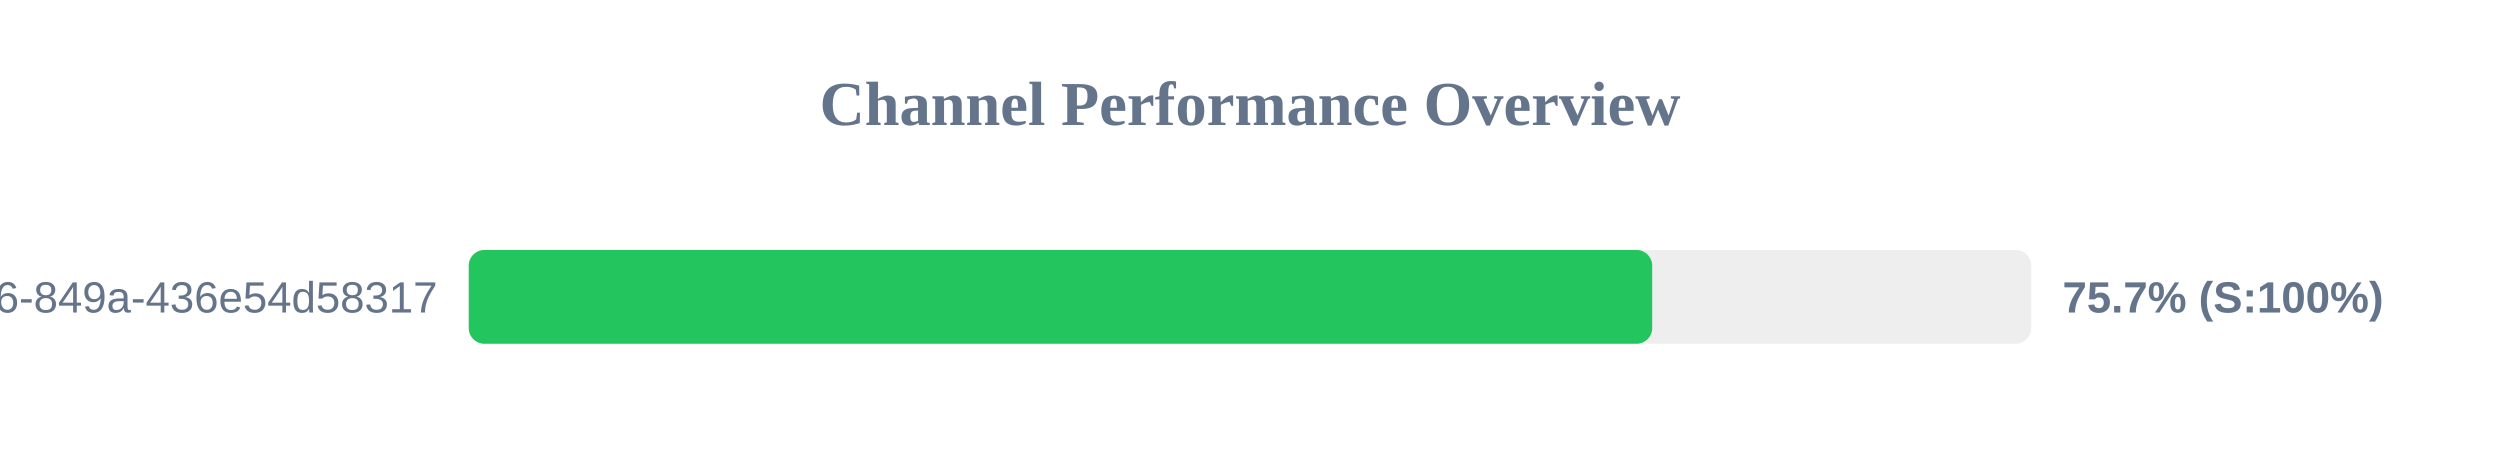
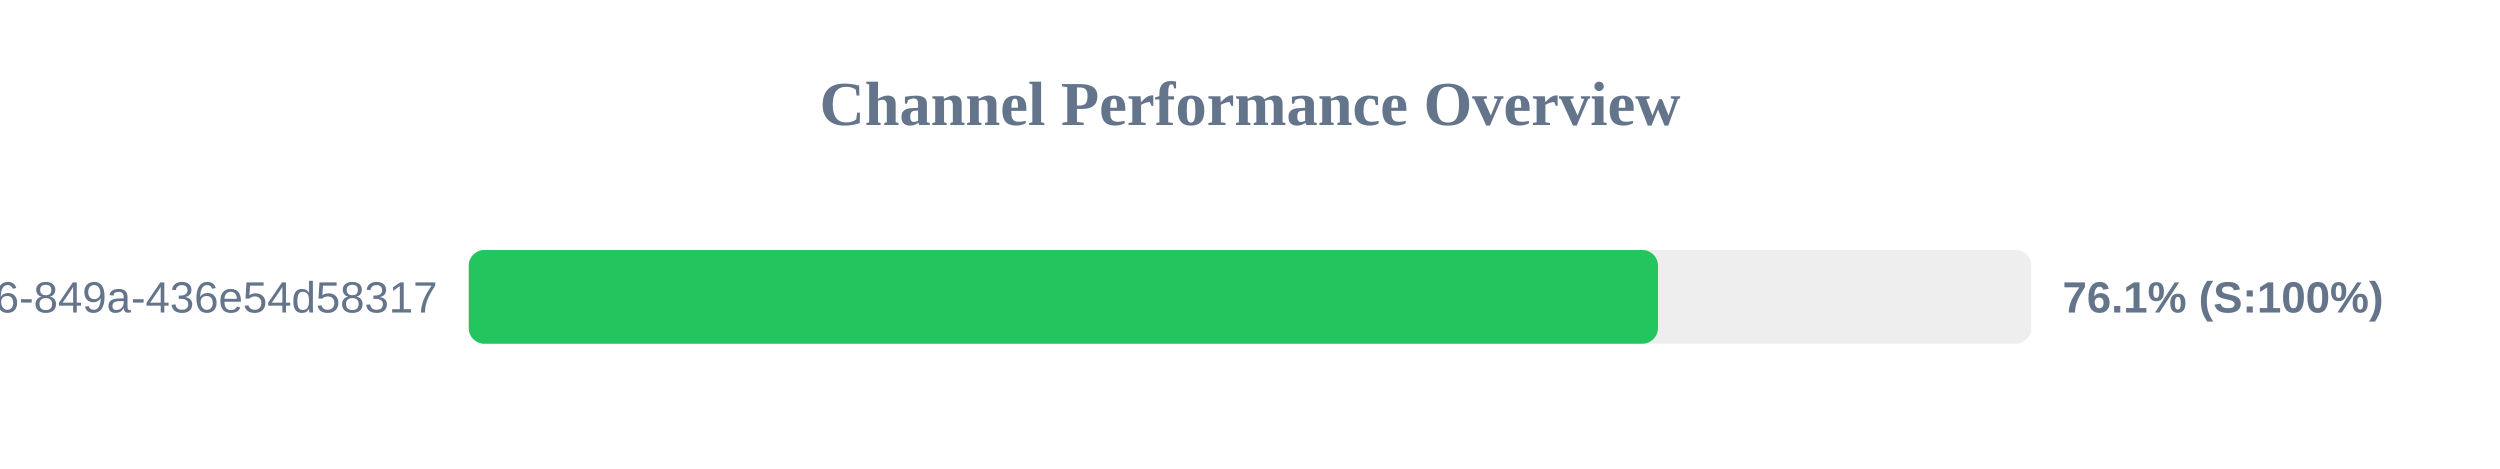
<svg xmlns="http://www.w3.org/2000/svg" width="800" height="150" version="1.1">
  <style>
        .row { font: 14px Arial; fill: #64748b; }
        .score { font: bold 14px Arial; fill: #64748b; }
    </style>
  <text x="400" y="40" text-anchor="middle" font-size="20px" font-weight="bold" fill="#64748b">Channel Performance Overview</text>
  <rect x="150" y="80" width="500" height="30" fill="#eee" rx="5" />
-   <rect x="150" y="80" width="378.7" height="30" fill="#22c55e" rx="5" />
+   <rect x="150" y="80" width="380.55" height="30" fill="#22c55e" rx="5" />
  <text x="140" y="100" text-anchor="end" class="row">?uuid=29fbd51f-03c8-4d76-849a-436e54d58317</text>
-   <text x="660" y="100" text-anchor="start" class="score">75.7% (S:100%)</text>
+   <text x="660" y="100" text-anchor="start" class="score">76.1% (S:100%)</text>
</svg>
